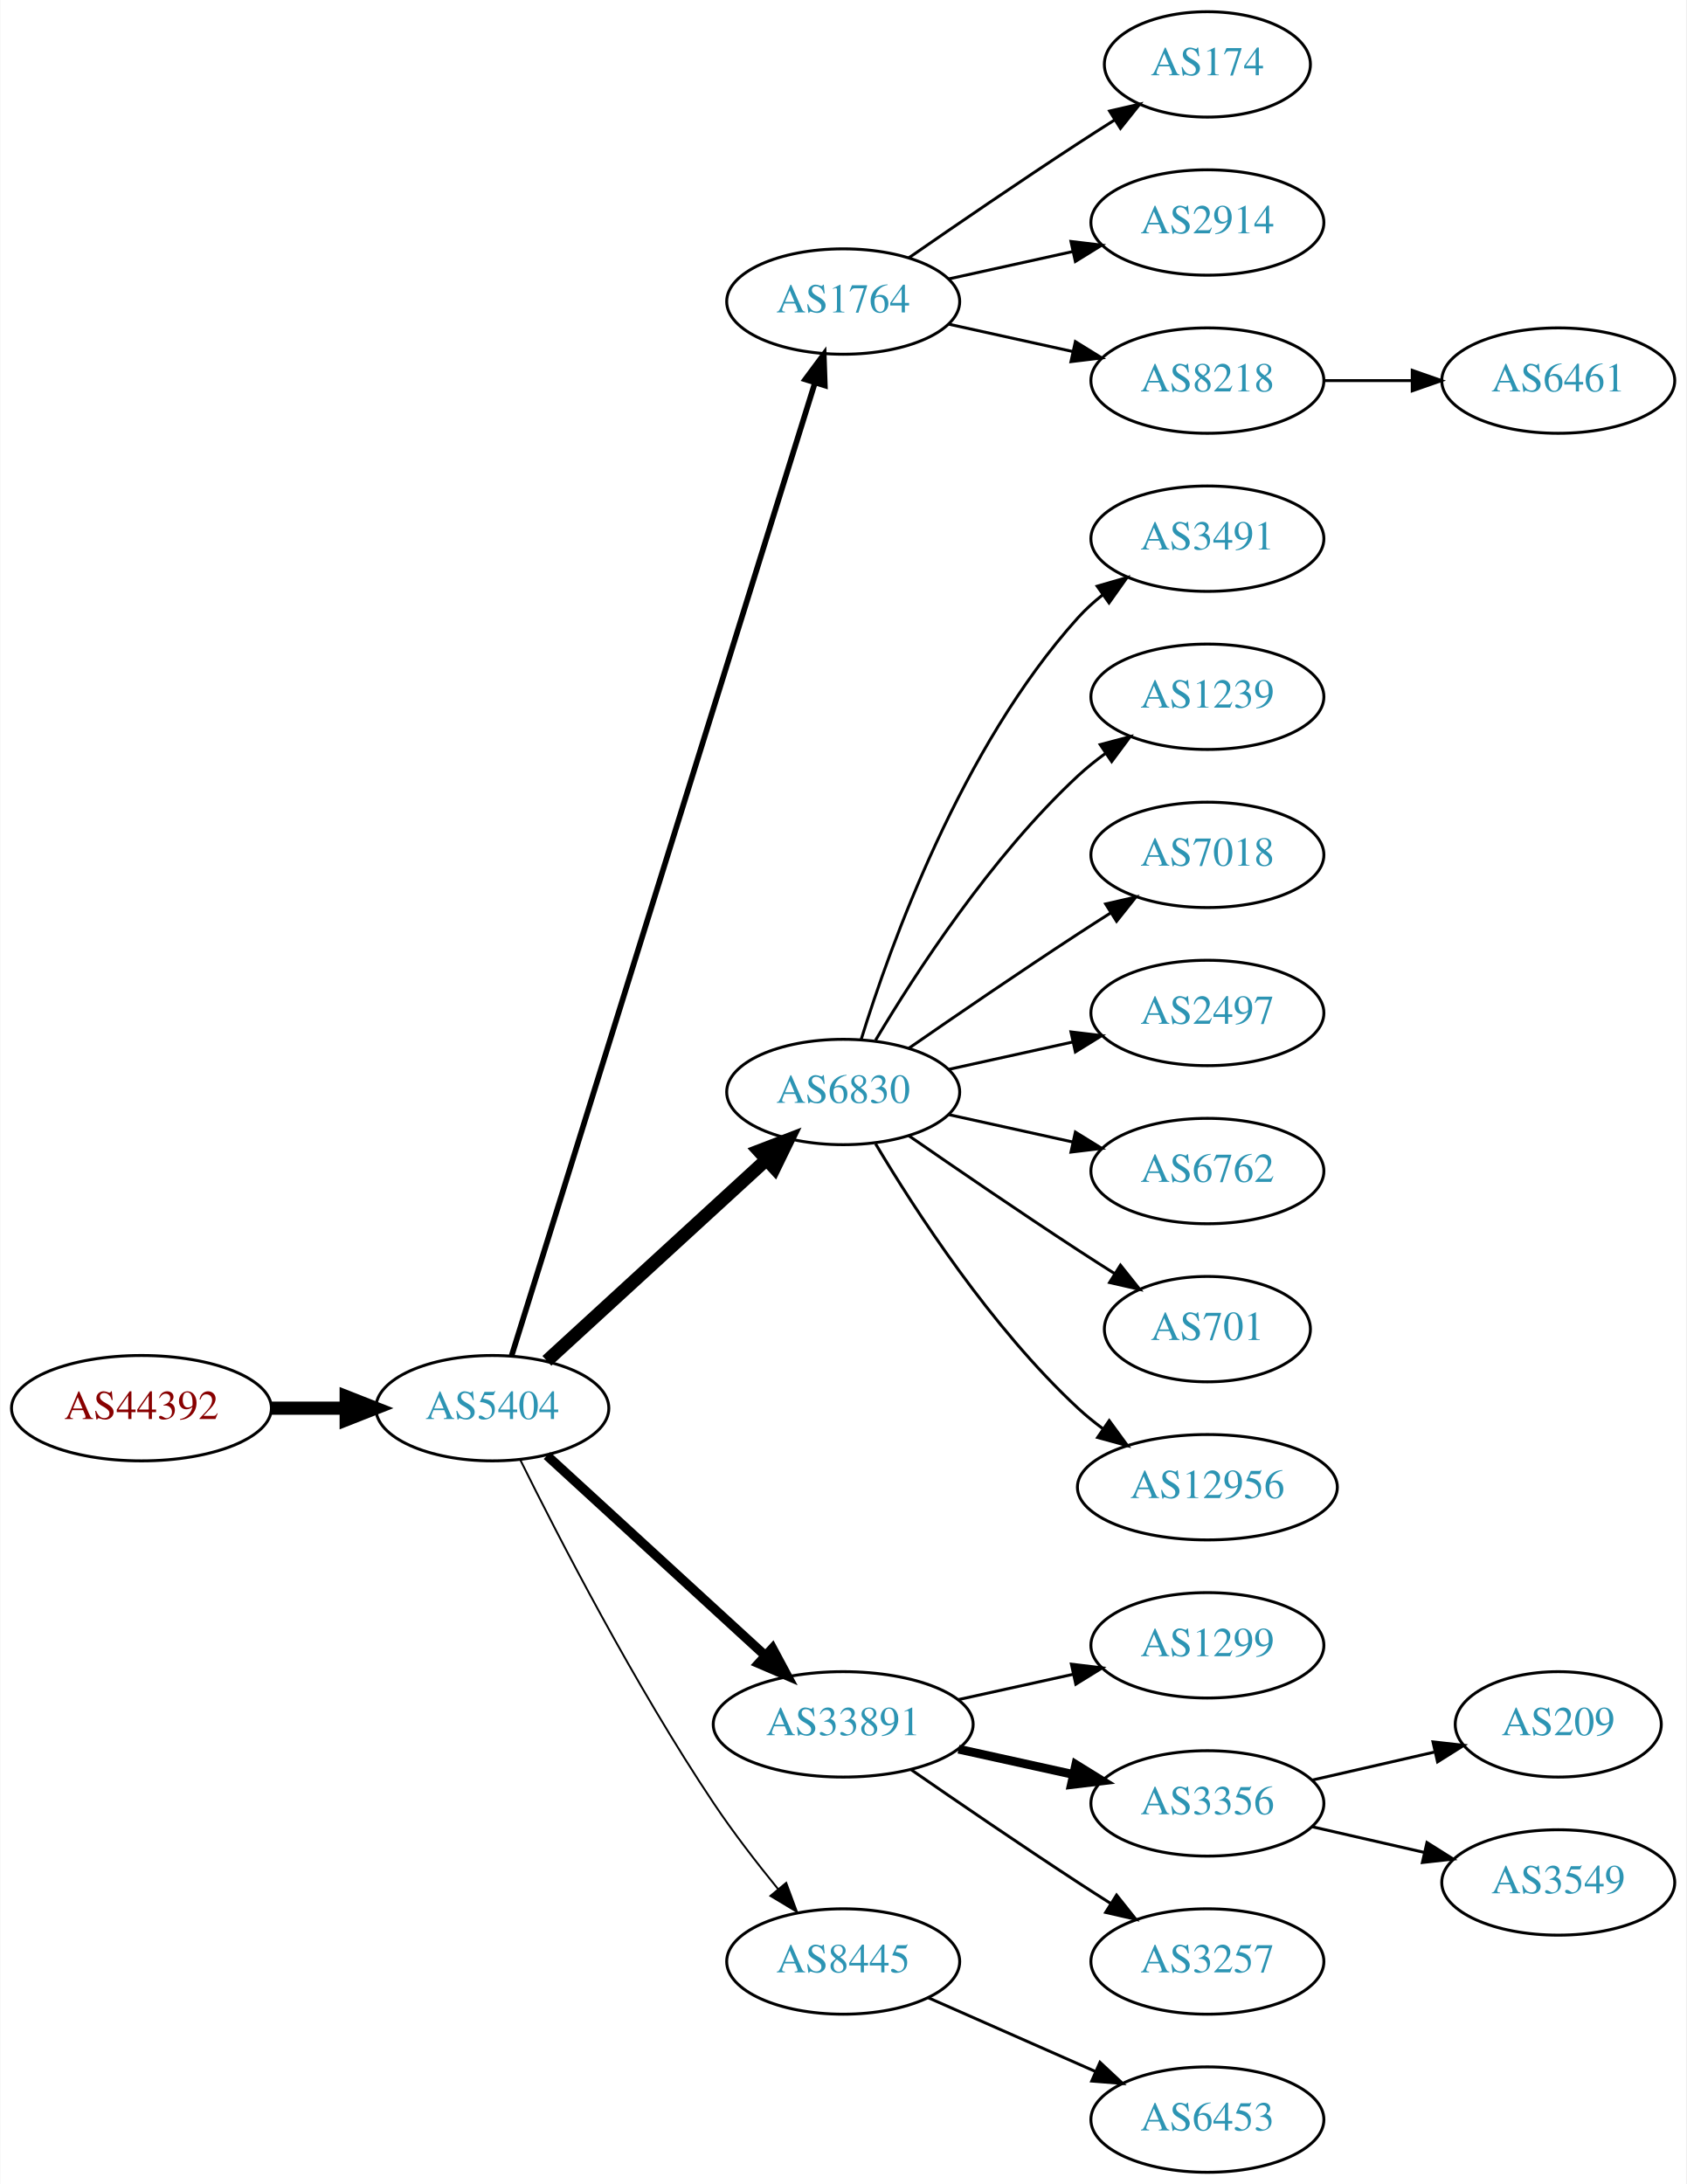
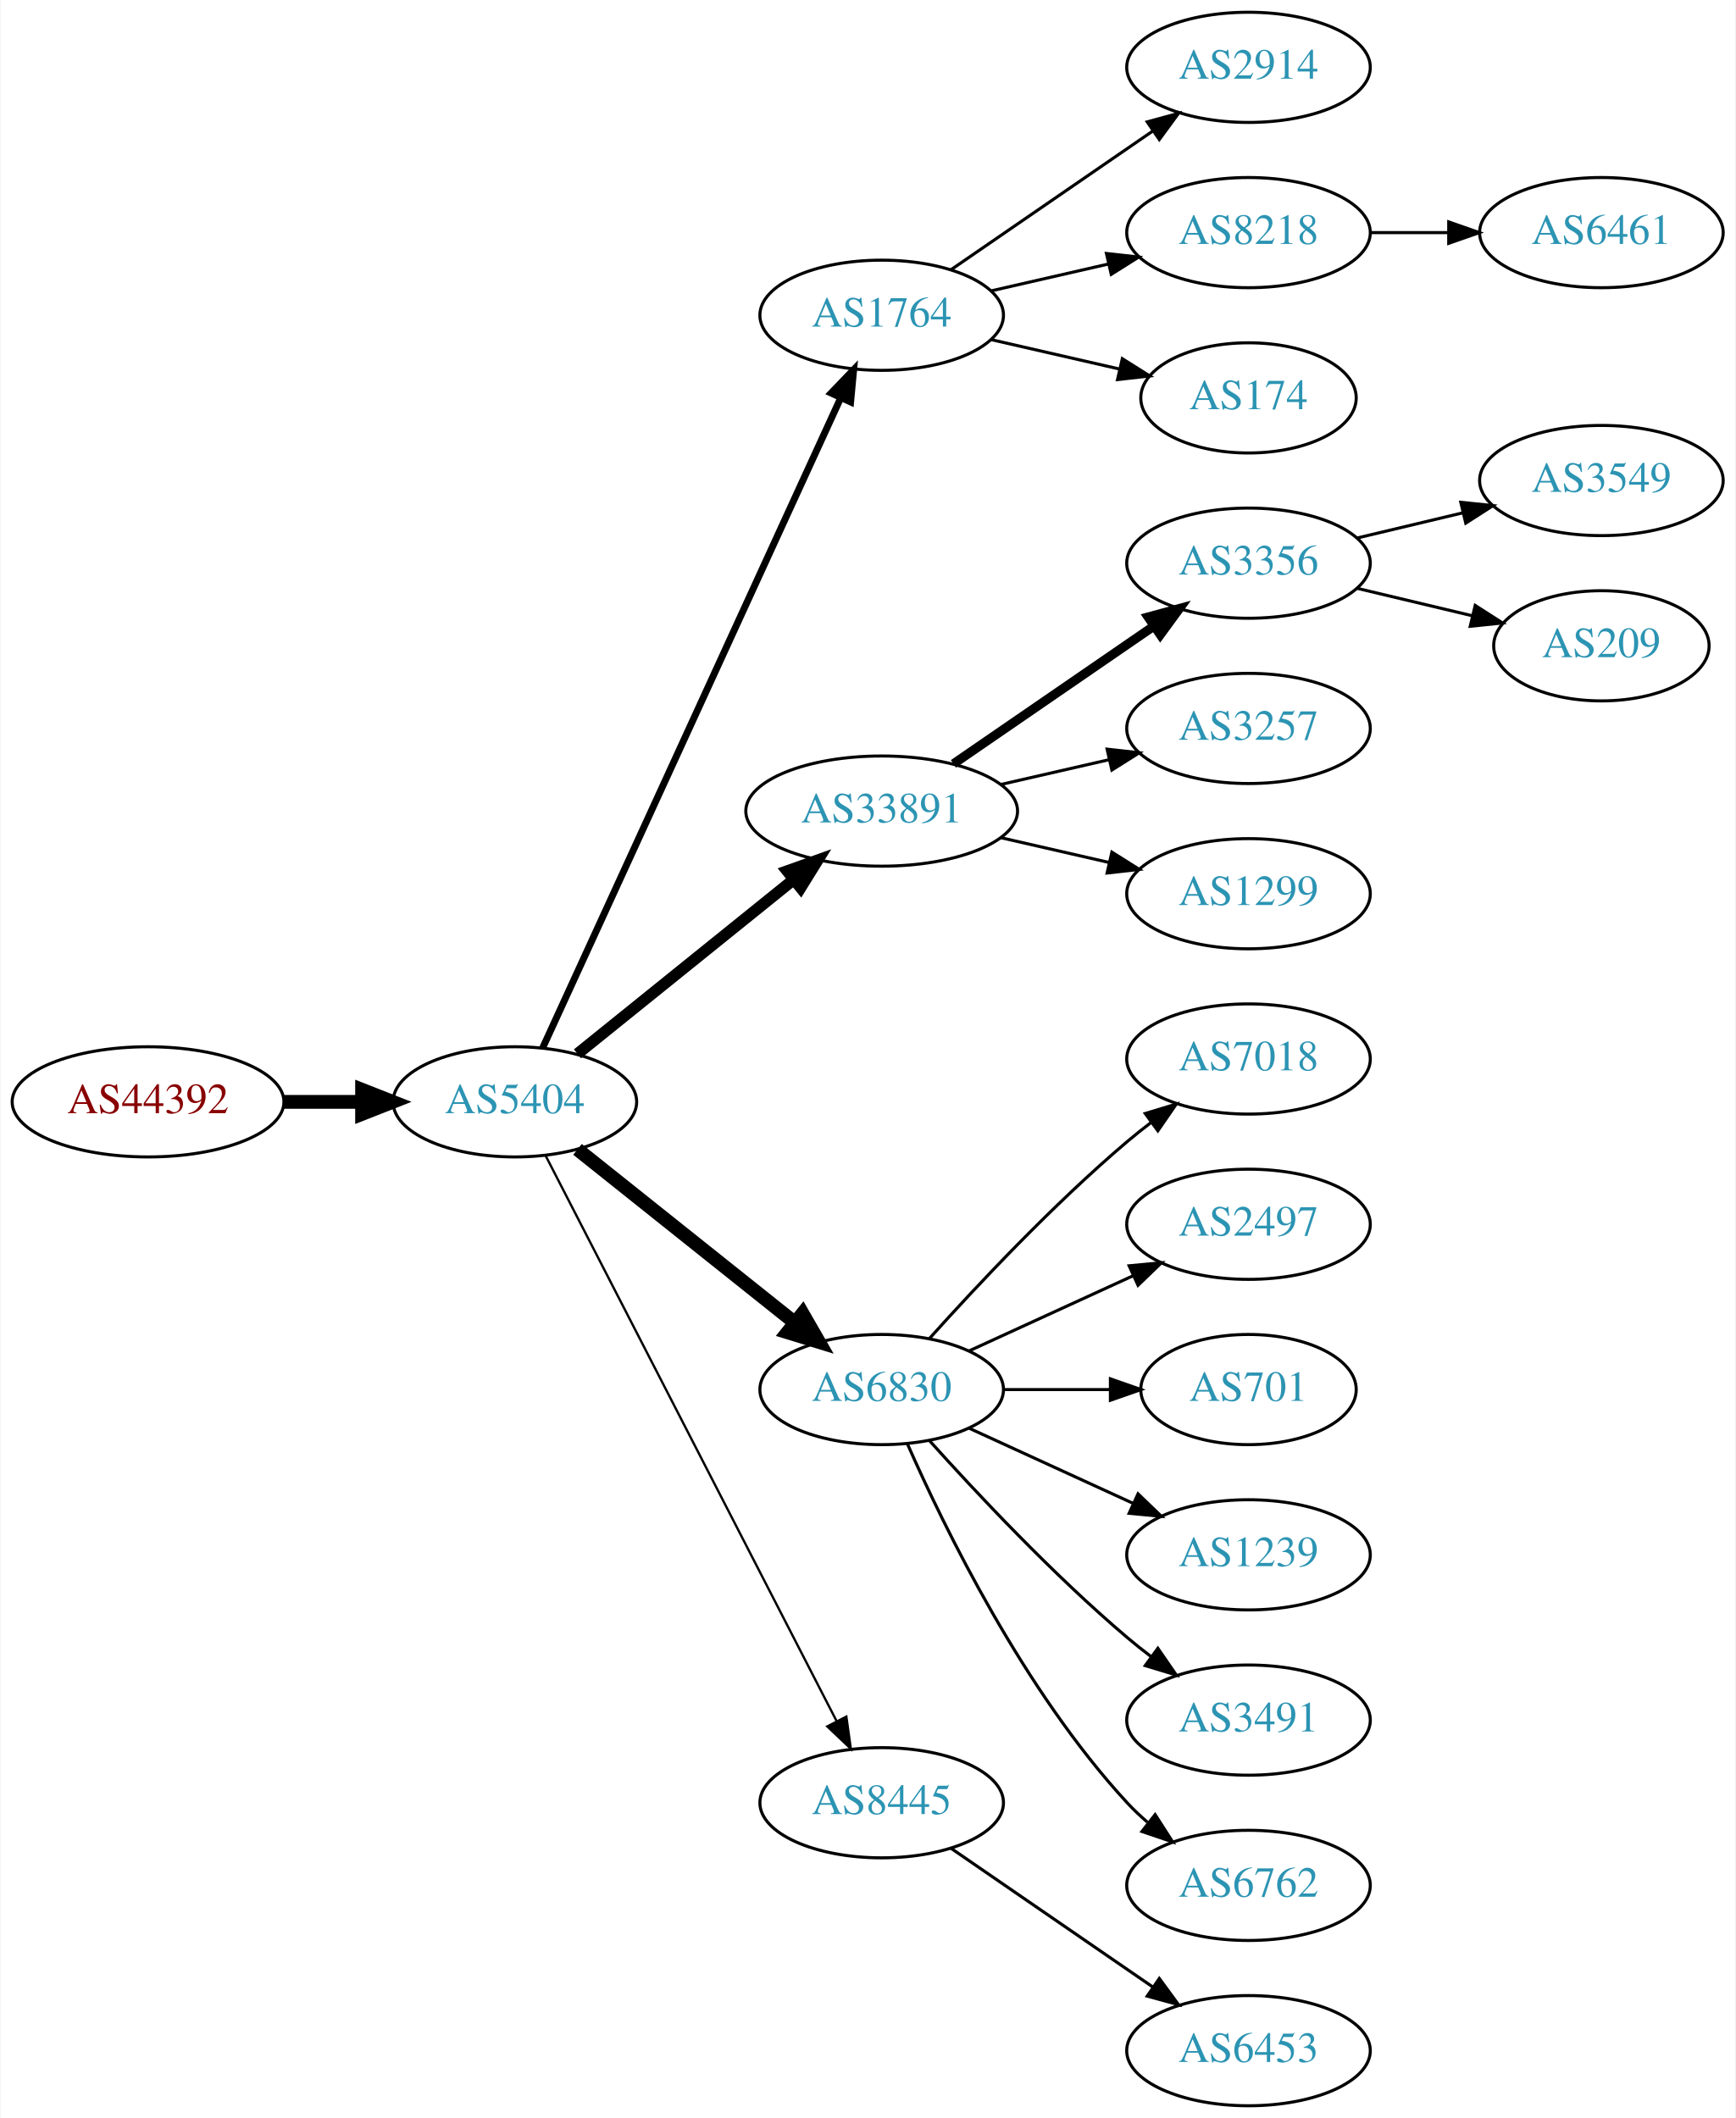
- <svg xmlns="http://www.w3.org/2000/svg" xmlns:xlink="http://www.w3.org/1999/xlink" width="576pt" height="746pt" viewBox="0.00 0.00 575.76 746.00">
-   <g id="graph0" class="graph" transform="scale(1 1) rotate(0) translate(4 742)">
-     <polygon fill="white" stroke="none" points="-4,4 -4,-742 571.762,-742 571.762,4 -4,4" />
+ <svg xmlns="http://www.w3.org/2000/svg" xmlns:xlink="http://www.w3.org/1999/xlink" width="567pt" height="692pt" viewBox="0.00 0.00 566.66 692.00">
+   <g id="graph0" class="graph" transform="scale(1 1) rotate(0) translate(4 688)">
+     <polygon fill="white" stroke="none" points="-4,4 -4,-688 562.663,-688 562.663,4 -4,4" />
    <g id="node1" class="node">
      <g id="a_node1">
        <a xlink:href="/asn/44392" xlink:title="AS44392 ~ Salzburger Flughafen GmbH [AT]">
-           <ellipse fill="#ffffff" stroke="black" cx="44.196" cy="-261" rx="44.393" ry="18" />
-           <text text-anchor="middle" x="44.196" y="-257.3" font-family="Times,serif" font-size="14.00" fill="#880000">AS44392</text>
+           <ellipse fill="#ffffff" stroke="black" cx="44.196" cy="-328" rx="44.393" ry="18" />
+           <text text-anchor="middle" x="44.196" y="-324.3" font-family="Times,serif" font-size="14.00" fill="#880000">AS44392</text>
        </a>
      </g>
    </g>
    <g id="node2" class="node">
      <g id="a_node2">
        <a xlink:href="/asn/5404" xlink:title="AS5404 ~ ASN conova communications GmbH [AT]">
-           <ellipse fill="#ffffff" stroke="black" cx="164.039" cy="-261" rx="39.794" ry="18" />
-           <text text-anchor="middle" x="164.039" y="-257.3" font-family="Times,serif" font-size="14.00" fill="#2c94b3">AS5404</text>
+           <ellipse fill="#ffffff" stroke="black" cx="164.039" cy="-328" rx="39.794" ry="18" />
+           <text text-anchor="middle" x="164.039" y="-324.3" font-family="Times,serif" font-size="14.00" fill="#2c94b3">AS5404</text>
        </a>
      </g>
    </g>
    <g id="edge1" class="edge">
-       <path fill="none" stroke="black" stroke-width="4.5" d="M88.407,-261C96.72,-261 105.482,-261 113.965,-261" />
-       <polygon fill="black" stroke="black" stroke-width="4.5" points="114.123,-264.938 124.123,-261 114.123,-257.063 114.123,-264.938" />
+       <path fill="none" stroke="black" stroke-width="4.5" d="M88.407,-328C96.72,-328 105.482,-328 113.965,-328" />
+       <polygon fill="black" stroke="black" stroke-width="4.5" points="114.123,-331.938 124.123,-328 114.123,-324.063 114.123,-331.938" />
    </g>
    <g id="node3" class="node">
      <g id="a_node3">
        <a xlink:href="/asn/1764" xlink:title="AS1764 ~ NEXTLAYER-AS [AT]">
-           <ellipse fill="#ffffff" stroke="black" cx="283.881" cy="-639" rx="39.794" ry="18" />
-           <text text-anchor="middle" x="283.881" y="-635.3" font-family="Times,serif" font-size="14.00" fill="#2c94b3">AS1764</text>
+           <ellipse fill="#ffffff" stroke="black" cx="283.881" cy="-585" rx="39.794" ry="18" />
+           <text text-anchor="middle" x="283.881" y="-581.3" font-family="Times,serif" font-size="14.00" fill="#2c94b3">AS1764</text>
        </a>
      </g>
    </g>
    <g id="edge2" class="edge">
-       <path fill="none" stroke="black" stroke-width="1.929" d="M170.643,-278.977C189.564,-339.669 251.174,-537.293 274.143,-610.972" />
-       <polygon fill="black" stroke="black" stroke-width="1.929" points="270.925,-612.407 277.242,-620.913 277.607,-610.324 270.925,-612.407" />
+       <path fill="none" stroke="black" stroke-width="2.25" d="M173.138,-345.665C193.363,-389.772 246.188,-504.976 270.413,-557.809" />
+       <polygon fill="black" stroke="black" stroke-width="2.25" points="267.375,-559.581 274.725,-567.212 273.738,-556.663 267.375,-559.581" />
    </g>
    <g id="node4" class="node">
      <g id="a_node4">
-         <a xlink:href="/asn/6830" xlink:title="AS6830 ~ LGI-UPC [AT]">
-           <ellipse fill="#ffffff" stroke="black" cx="283.881" cy="-369" rx="39.794" ry="18" />
-           <text text-anchor="middle" x="283.881" y="-365.3" font-family="Times,serif" font-size="14.00" fill="#2c94b3">AS6830</text>
+         <a xlink:href="/asn/33891" xlink:title="AS33891 ~ CORE-BACKBONE GMBH GLOBAL NETWORK [DE]">
+           <ellipse fill="#ffffff" stroke="black" cx="283.881" cy="-423" rx="44.393" ry="18" />
+           <text text-anchor="middle" x="283.881" y="-419.3" font-family="Times,serif" font-size="14.00" fill="#2c94b3">AS33891</text>
        </a>
      </g>
    </g>
    <g id="edge3" class="edge">
-       <path fill="none" stroke="black" stroke-width="4.5" d="M182.681,-277.169C202.554,-295.382 235.016,-325.133 257.585,-345.817" />
-       <polygon fill="black" stroke="black" stroke-width="4.5" points="255.086,-348.867 265.118,-352.721 260.406,-343.061 255.086,-348.867" />
+       <path fill="none" stroke="black" stroke-width="3.75" d="M184.498,-343.687C203.743,-359.202 233.383,-383.096 255.101,-400.605" />
+       <polygon fill="black" stroke="black" stroke-width="3.75" points="253.017,-403.421 262.999,-406.972 257.411,-397.971 253.017,-403.421" />
    </g>
    <g id="node5" class="node">
      <g id="a_node5">
-         <a xlink:href="/asn/33891" xlink:title="AS33891 ~ CORE-BACKBONE GMBH GLOBAL NETWORK [DE]">
-           <ellipse fill="#ffffff" stroke="black" cx="283.881" cy="-153" rx="44.393" ry="18" />
-           <text text-anchor="middle" x="283.881" y="-149.3" font-family="Times,serif" font-size="14.00" fill="#2c94b3">AS33891</text>
+         <a xlink:href="/asn/6830" xlink:title="AS6830 ~ LGI-UPC [AT]">
+           <ellipse fill="#ffffff" stroke="black" cx="283.881" cy="-234" rx="39.794" ry="18" />
+           <text text-anchor="middle" x="283.881" y="-230.3" font-family="Times,serif" font-size="14.00" fill="#2c94b3">AS6830</text>
        </a>
      </g>
    </g>
    <g id="edge4" class="edge">
-       <path fill="none" stroke="black" stroke-width="3.214" d="M182.681,-244.831C202.439,-226.724 234.641,-197.211 257.193,-176.543" />
-       <polygon fill="black" stroke="black" stroke-width="3.214" points="259.723,-178.971 264.731,-169.635 254.994,-173.811 259.723,-178.971" />
+       <path fill="none" stroke="black" stroke-width="4.5" d="M184.498,-312.478C203.859,-297.034 233.74,-273.198 255.493,-255.847" />
+       <polygon fill="black" stroke="black" stroke-width="4.5" points="258.031,-258.859 263.393,-249.545 253.12,-252.703 258.031,-258.859" />
    </g>
    <g id="node6" class="node">
      <g id="a_node6">
        <a xlink:href="/asn/8445" xlink:title="AS8445 ~ SALZBURG-AG-AS [AT]">
-           <ellipse fill="#ffffff" stroke="black" cx="283.881" cy="-72" rx="39.794" ry="18" />
-           <text text-anchor="middle" x="283.881" y="-68.3" font-family="Times,serif" font-size="14.00" fill="#2c94b3">AS8445</text>
+           <ellipse fill="#ffffff" stroke="black" cx="283.881" cy="-99" rx="39.794" ry="18" />
+           <text text-anchor="middle" x="283.881" y="-95.3" font-family="Times,serif" font-size="14.00" fill="#2c94b3">AS8445</text>
        </a>
      </g>
    </g>
    <g id="edge5" class="edge">
-       <path fill="none" stroke="black" stroke-width="0.643" d="M173.562,-243.4C186.57,-217.089 212.72,-166.283 239.685,-126 246.332,-116.07 254.34,-105.699 261.646,-96.731" />
-       <polygon fill="black" stroke="black" stroke-width="0.643" points="264.414,-98.875 268.099,-88.942 259.024,-94.409 264.414,-98.875" />
+       <path fill="none" stroke="black" stroke-width="0.75" d="M174.09,-310.411C194.611,-270.532 244.779,-173.043 269.148,-125.687" />
+       <polygon fill="black" stroke="black" stroke-width="0.75" points="272.336,-127.142 273.799,-116.649 266.111,-123.939 272.336,-127.142" />
    </g>
    <g id="node7" class="node">
      <g id="a_node7">
-         <a xlink:href="/asn/174" xlink:title="AS174 ~ Cogent Communications [US]">
-           <ellipse fill="#ffffff" stroke="black" cx="408.273" cy="-720" rx="35.194" ry="18" />
-           <text text-anchor="middle" x="408.273" y="-716.3" font-family="Times,serif" font-size="14.00" fill="#2c94b3">AS174</text>
+         <a xlink:href="/asn/2914" xlink:title="AS2914 ~ NTT America, Inc. [US]">
+           <ellipse fill="#ffffff" stroke="black" cx="403.724" cy="-666" rx="39.794" ry="18" />
+           <text text-anchor="middle" x="403.724" y="-662.3" font-family="Times,serif" font-size="14.00" fill="#2c94b3">AS2914</text>
        </a>
      </g>
    </g>
    <g id="edge6" class="edge">
-       <path fill="none" stroke="black" d="M306.238,-653.901C322.089,-664.877 344.292,-680.079 364.077,-693 368.122,-695.642 372.407,-698.385 376.647,-701.067" />
-       <polygon fill="black" stroke="black" points="374.861,-704.079 385.191,-706.432 378.584,-698.15 374.861,-704.079" />
+       <path fill="none" stroke="black" d="M306.495,-599.857C324.984,-612.565 351.798,-630.995 372.427,-645.175" />
+       <polygon fill="black" stroke="black" points="370.624,-648.183 380.848,-650.963 374.589,-642.414 370.624,-648.183" />
    </g>
    <g id="node8" class="node">
      <g id="a_node8">
-         <a xlink:href="/asn/2914" xlink:title="AS2914 ~ NTT America, Inc. [US]">
-           <ellipse fill="#ffffff" stroke="black" cx="408.273" cy="-666" rx="39.794" ry="18" />
-           <text text-anchor="middle" x="408.273" y="-662.3" font-family="Times,serif" font-size="14.00" fill="#2c94b3">AS2914</text>
+         <a xlink:href="/asn/8218" xlink:title="AS8218 ~ legacy Neotelecoms [FR]">
+           <ellipse fill="#ffffff" stroke="black" cx="403.724" cy="-612" rx="39.794" ry="18" />
+           <text text-anchor="middle" x="403.724" y="-608.3" font-family="Times,serif" font-size="14.00" fill="#2c94b3">AS8218</text>
        </a>
      </g>
    </g>
    <g id="edge7" class="edge">
-       <path fill="none" stroke="black" d="M319.954,-646.737C333.141,-649.646 348.321,-652.995 362.287,-656.076" />
-       <polygon fill="black" stroke="black" points="361.676,-659.525 372.196,-658.262 363.184,-652.69 361.676,-659.525" />
+       <path fill="none" stroke="black" d="M319.6,-592.955C331.6,-595.704 345.221,-598.825 357.914,-601.733" />
+       <polygon fill="black" stroke="black" points="357.316,-605.187 367.845,-604.009 358.88,-598.364 357.316,-605.187" />
    </g>
    <g id="node9" class="node">
      <g id="a_node9">
-         <a xlink:href="/asn/8218" xlink:title="AS8218 ~ legacy Neotelecoms [FR]">
-           <ellipse fill="#ffffff" stroke="black" cx="408.273" cy="-612" rx="39.794" ry="18" />
-           <text text-anchor="middle" x="408.273" y="-608.3" font-family="Times,serif" font-size="14.00" fill="#2c94b3">AS8218</text>
+         <a xlink:href="/asn/174" xlink:title="AS174 ~ Cogent Communications [US]">
+           <ellipse fill="#ffffff" stroke="black" cx="403.724" cy="-558" rx="35.194" ry="18" />
+           <text text-anchor="middle" x="403.724" y="-554.3" font-family="Times,serif" font-size="14.00" fill="#2c94b3">AS174</text>
        </a>
      </g>
    </g>
    <g id="edge8" class="edge">
-       <path fill="none" stroke="black" d="M319.954,-631.263C333.141,-628.354 348.321,-625.005 362.287,-621.924" />
-       <polygon fill="black" stroke="black" points="363.184,-625.31 372.196,-619.738 361.676,-618.475 363.184,-625.31" />
+       <path fill="none" stroke="black" d="M319.6,-577.045C332.693,-574.045 347.715,-570.604 361.356,-567.478" />
+       <polygon fill="black" stroke="black" points="362.497,-570.807 371.463,-565.162 360.934,-563.984 362.497,-570.807" />
    </g>
    <g id="node10" class="node">
      <g id="a_node10">
-         <a xlink:href="/asn/3491" xlink:title="AS3491 ~ PCCW Global, Inc. [US]">
-           <ellipse fill="#ffffff" stroke="black" cx="408.273" cy="-558" rx="39.794" ry="18" />
-           <text text-anchor="middle" x="408.273" y="-554.3" font-family="Times,serif" font-size="14.00" fill="#2c94b3">AS3491</text>
+         <a xlink:href="/asn/3356" xlink:title="AS3356 ~ Level 3 Parent, LLC [US]">
+           <ellipse fill="#ffffff" stroke="black" cx="403.724" cy="-504" rx="39.794" ry="18" />
+           <text text-anchor="middle" x="403.724" y="-500.3" font-family="Times,serif" font-size="14.00" fill="#2c94b3">AS3356</text>
        </a>
      </g>
    </g>
    <g id="edge9" class="edge">
-       <path fill="none" stroke="black" d="M290.019,-386.94C299.922,-418.979 324.259,-486.812 364.077,-531 366.593,-533.792 369.465,-536.401 372.504,-538.812" />
-       <polygon fill="black" stroke="black" points="370.633,-541.776 380.812,-544.715 374.687,-536.07 370.633,-541.776" />
+       <path fill="none" stroke="black" stroke-width="3" d="M307.324,-438.426C325.905,-451.198 352.466,-469.455 372.846,-483.463" />
+       <polygon fill="black" stroke="black" stroke-width="3" points="370.936,-486.398 381.16,-489.178 374.902,-480.629 370.936,-486.398" />
    </g>
    <g id="node11" class="node">
      <g id="a_node11">
-         <a xlink:href="/asn/1239" xlink:title="AS1239 ~ Sprint [US]">
-           <ellipse fill="#ffffff" stroke="black" cx="408.273" cy="-504" rx="39.794" ry="18" />
-           <text text-anchor="middle" x="408.273" y="-500.3" font-family="Times,serif" font-size="14.00" fill="#2c94b3">AS1239</text>
+         <a xlink:href="/asn/3257" xlink:title="AS3257 ~ GTT [DE]">
+           <ellipse fill="#ffffff" stroke="black" cx="403.724" cy="-450" rx="39.794" ry="18" />
+           <text text-anchor="middle" x="403.724" y="-446.3" font-family="Times,serif" font-size="14.00" fill="#2c94b3">AS3257</text>
        </a>
      </g>
    </g>
    <g id="edge10" class="edge">
-       <path fill="none" stroke="black" d="M294.927,-386.671C308.498,-409.472 334.43,-449.472 364.077,-477 366.984,-479.699 370.197,-482.28 373.521,-484.703" />
-       <polygon fill="black" stroke="black" points="371.656,-487.667 381.899,-490.375 375.58,-481.87 371.656,-487.667" />
+       <path fill="none" stroke="black" d="M322.816,-431.692C334.057,-434.267 346.469,-437.111 358.092,-439.774" />
+       <polygon fill="black" stroke="black" points="357.525,-443.235 368.054,-442.057 359.088,-436.412 357.525,-443.235" />
    </g>
    <g id="node12" class="node">
      <g id="a_node12">
-         <a xlink:href="/asn/7018" xlink:title="AS7018 ~ AT&amp;T Services, Inc. [US]">
-           <ellipse fill="#ffffff" stroke="black" cx="408.273" cy="-450" rx="39.794" ry="18" />
-           <text text-anchor="middle" x="408.273" y="-446.3" font-family="Times,serif" font-size="14.00" fill="#2c94b3">AS7018</text>
+         <a xlink:href="/asn/1299" xlink:title="AS1299 ~ Telia Carrier [EU]">
+           <ellipse fill="#ffffff" stroke="black" cx="403.724" cy="-396" rx="39.794" ry="18" />
+           <text text-anchor="middle" x="403.724" y="-392.3" font-family="Times,serif" font-size="14.00" fill="#2c94b3">AS1299</text>
        </a>
      </g>
    </g>
    <g id="edge11" class="edge">
-       <path fill="none" stroke="black" d="M306.238,-383.901C322.089,-394.877 344.292,-410.079 364.077,-423 367.659,-425.339 371.43,-427.759 375.19,-430.144" />
-       <polygon fill="black" stroke="black" points="373.523,-433.231 383.851,-435.596 377.252,-427.307 373.523,-433.231" />
-     </g>
-     <g id="node13" class="node">
-       <g id="a_node13">
-         <a xlink:href="/asn/2497" xlink:title="AS2497 ~ Internet Initiative Japan Inc. [JP]">
-           <ellipse fill="#ffffff" stroke="black" cx="408.273" cy="-396" rx="39.794" ry="18" />
-           <text text-anchor="middle" x="408.273" y="-392.3" font-family="Times,serif" font-size="14.00" fill="#2c94b3">AS2497</text>
-         </a>
-       </g>
-     </g>
-     <g id="edge12" class="edge">
-       <path fill="none" stroke="black" d="M319.954,-376.737C333.141,-379.646 348.321,-382.995 362.287,-386.076" />
-       <polygon fill="black" stroke="black" points="361.676,-389.525 372.196,-388.262 363.184,-382.69 361.676,-389.525" />
-     </g>
-     <g id="node14" class="node">
-       <g id="a_node14">
-         <a xlink:href="/asn/6762" xlink:title="AS6762 ~ TELECOM ITALIA SPARKLE S.p.A. [IT]">
-           <ellipse fill="#ffffff" stroke="black" cx="408.273" cy="-342" rx="39.794" ry="18" />
-           <text text-anchor="middle" x="408.273" y="-338.3" font-family="Times,serif" font-size="14.00" fill="#2c94b3">AS6762</text>
-         </a>
-       </g>
-     </g>
-     <g id="edge13" class="edge">
-       <path fill="none" stroke="black" d="M319.954,-361.263C333.141,-358.354 348.321,-355.005 362.287,-351.924" />
-       <polygon fill="black" stroke="black" points="363.184,-355.31 372.196,-349.738 361.676,-348.475 363.184,-355.31" />
+       <path fill="none" stroke="black" d="M322.816,-414.308C334.057,-411.733 346.469,-408.889 358.092,-406.226" />
+       <polygon fill="black" stroke="black" points="359.088,-409.588 368.054,-403.943 357.525,-402.765 359.088,-409.588" />
    </g>
    <g id="node15" class="node">
      <g id="a_node15">
-         <a xlink:href="/asn/701" xlink:title="AS701 ~ UUNET [US]">
-           <ellipse fill="#ffffff" stroke="black" cx="408.273" cy="-288" rx="35.194" ry="18" />
-           <text text-anchor="middle" x="408.273" y="-284.3" font-family="Times,serif" font-size="14.00" fill="#2c94b3">AS701</text>
+         <a xlink:href="/asn/7018" xlink:title="AS7018 ~ AT&amp;T Services, Inc. [US]">
+           <ellipse fill="#ffffff" stroke="black" cx="403.724" cy="-342" rx="39.794" ry="18" />
+           <text text-anchor="middle" x="403.724" y="-338.3" font-family="Times,serif" font-size="14.00" fill="#2c94b3">AS7018</text>
        </a>
      </g>
    </g>
    <g id="edge14" class="edge">
-       <path fill="none" stroke="black" d="M306.238,-354.099C322.089,-343.123 344.292,-327.921 364.077,-315 368.122,-312.358 372.407,-309.615 376.647,-306.933" />
-       <polygon fill="black" stroke="black" points="378.584,-309.85 385.191,-301.568 374.861,-303.921 378.584,-309.85" />
+       <path fill="none" stroke="black" d="M299.527,-250.725C314.828,-267.765 339.925,-294.523 364.077,-315 366.574,-317.117 369.235,-319.232 371.946,-321.293" />
+       <polygon fill="black" stroke="black" points="369.983,-324.194 380.123,-327.266 374.112,-318.541 369.983,-324.194" />
    </g>
    <g id="node16" class="node">
      <g id="a_node16">
-         <a xlink:href="/asn/12956" xlink:title="AS12956 ~ TELXIUS [ES]">
-           <ellipse fill="#ffffff" stroke="black" cx="408.273" cy="-234" rx="44.393" ry="18" />
-           <text text-anchor="middle" x="408.273" y="-230.3" font-family="Times,serif" font-size="14.00" fill="#2c94b3">AS12956</text>
+         <a xlink:href="/asn/2497" xlink:title="AS2497 ~ Internet Initiative Japan Inc. [JP]">
+           <ellipse fill="#ffffff" stroke="black" cx="403.724" cy="-288" rx="39.794" ry="18" />
+           <text text-anchor="middle" x="403.724" y="-284.3" font-family="Times,serif" font-size="14.00" fill="#2c94b3">AS2497</text>
        </a>
      </g>
    </g>
    <g id="edge15" class="edge">
-       <path fill="none" stroke="black" d="M294.927,-351.329C308.498,-328.528 334.43,-288.528 364.077,-261 366.684,-258.58 369.537,-256.254 372.496,-254.052" />
-       <polygon fill="black" stroke="black" points="374.744,-256.754 380.996,-248.2 370.774,-250.988 374.744,-256.754" />
+       <path fill="none" stroke="black" d="M312.51,-246.661C328.467,-253.973 348.738,-263.261 366.02,-271.181" />
+       <polygon fill="black" stroke="black" points="364.719,-274.435 375.268,-275.419 367.635,-268.071 364.719,-274.435" />
    </g>
    <g id="node17" class="node">
      <g id="a_node17">
-         <a xlink:href="/asn/1299" xlink:title="AS1299 ~ Telia Carrier [EU]">
-           <ellipse fill="#ffffff" stroke="black" cx="408.273" cy="-180" rx="39.794" ry="18" />
-           <text text-anchor="middle" x="408.273" y="-176.3" font-family="Times,serif" font-size="14.00" fill="#2c94b3">AS1299</text>
+         <a xlink:href="/asn/701" xlink:title="AS701 ~ UUNET [US]">
+           <ellipse fill="#ffffff" stroke="black" cx="403.724" cy="-234" rx="35.194" ry="18" />
+           <text text-anchor="middle" x="403.724" y="-230.3" font-family="Times,serif" font-size="14.00" fill="#2c94b3">AS701</text>
        </a>
      </g>
    </g>
    <g id="edge16" class="edge">
-       <path fill="none" stroke="black" d="M323.271,-161.469C335.662,-164.202 349.509,-167.257 362.329,-170.085" />
-       <polygon fill="black" stroke="black" points="361.825,-173.558 372.344,-172.295 363.333,-166.722 361.825,-173.558" />
+       <path fill="none" stroke="black" d="M323.794,-234C334.881,-234 347.04,-234 358.422,-234" />
+       <polygon fill="black" stroke="black" points="358.604,-237.5 368.604,-234 358.604,-230.5 358.604,-237.5" />
    </g>
    <g id="node18" class="node">
      <g id="a_node18">
-         <a xlink:href="/asn/3356" xlink:title="AS3356 ~ Level 3 Parent, LLC [US]">
-           <ellipse fill="#ffffff" stroke="black" cx="408.273" cy="-126" rx="39.794" ry="18" />
-           <text text-anchor="middle" x="408.273" y="-122.3" font-family="Times,serif" font-size="14.00" fill="#2c94b3">AS3356</text>
+         <a xlink:href="/asn/1239" xlink:title="AS1239 ~ Sprint [US]">
+           <ellipse fill="#ffffff" stroke="black" cx="403.724" cy="-180" rx="39.794" ry="18" />
+           <text text-anchor="middle" x="403.724" y="-176.3" font-family="Times,serif" font-size="14.00" fill="#2c94b3">AS1239</text>
        </a>
      </g>
    </g>
    <g id="edge17" class="edge">
-       <path fill="none" stroke="black" stroke-width="3" d="M323.271,-144.531C335.662,-141.798 349.509,-138.743 362.329,-135.915" />
-       <polygon fill="black" stroke="black" stroke-width="3" points="363.333,-139.278 372.344,-133.705 361.825,-132.442 363.333,-139.278" />
+       <path fill="none" stroke="black" d="M312.51,-221.339C328.467,-214.027 348.738,-204.739 366.02,-196.819" />
+       <polygon fill="black" stroke="black" points="367.635,-199.929 375.268,-192.581 364.719,-193.565 367.635,-199.929" />
    </g>
    <g id="node19" class="node">
      <g id="a_node19">
-         <a xlink:href="/asn/3257" xlink:title="AS3257 ~ GTT [DE]">
-           <ellipse fill="#ffffff" stroke="black" cx="408.273" cy="-72" rx="39.794" ry="18" />
-           <text text-anchor="middle" x="408.273" y="-68.3" font-family="Times,serif" font-size="14.00" fill="#2c94b3">AS3257</text>
+         <a xlink:href="/asn/3491" xlink:title="AS3491 ~ PCCW Global, Inc. [US]">
+           <ellipse fill="#ffffff" stroke="black" cx="403.724" cy="-126" rx="39.794" ry="18" />
+           <text text-anchor="middle" x="403.724" y="-122.3" font-family="Times,serif" font-size="14.00" fill="#2c94b3">AS3491</text>
        </a>
      </g>
    </g>
    <g id="edge18" class="edge">
-       <path fill="none" stroke="black" d="M306.912,-137.633C322.714,-126.695 344.571,-111.739 364.077,-99 367.659,-96.661 371.43,-94.241 375.19,-91.856" />
-       <polygon fill="black" stroke="black" points="377.252,-94.693 383.851,-86.404 373.523,-88.769 377.252,-94.693" />
-     </g>
-     <g id="node23" class="node">
-       <g id="a_node23">
+       <path fill="none" stroke="black" d="M299.527,-217.275C314.828,-200.235 339.925,-173.477 364.077,-153 366.574,-150.883 369.235,-148.768 371.946,-146.707" />
+       <polygon fill="black" stroke="black" points="374.112,-149.459 380.123,-140.734 369.983,-143.806 374.112,-149.459" />
+     </g>
+     <g id="node20" class="node">
+       <g id="a_node20">
+         <a xlink:href="/asn/6762" xlink:title="AS6762 ~ TELECOM ITALIA SPARKLE S.p.A. [IT]">
+           <ellipse fill="#ffffff" stroke="black" cx="403.724" cy="-72" rx="39.794" ry="18" />
+           <text text-anchor="middle" x="403.724" y="-68.3" font-family="Times,serif" font-size="14.00" fill="#2c94b3">AS6762</text>
+         </a>
+       </g>
+     </g>
+     <g id="edge19" class="edge">
+       <path fill="none" stroke="black" d="M292.297,-216.239C304.365,-188.817 330.337,-135.527 364.077,-99 366.108,-96.802 368.347,-94.681 370.693,-92.66" />
+       <polygon fill="black" stroke="black" points="373.22,-95.126 378.937,-86.206 368.905,-89.614 373.22,-95.126" />
+     </g>
+     <g id="node21" class="node">
+       <g id="a_node21">
        <a xlink:href="/asn/6453" xlink:title="AS6453 ~ TATA COMMUNICATIONS (AMERICA) INC [US]">
-           <ellipse fill="#ffffff" stroke="black" cx="408.273" cy="-18" rx="39.794" ry="18" />
-           <text text-anchor="middle" x="408.273" y="-14.3" font-family="Times,serif" font-size="14.00" fill="#2c94b3">AS6453</text>
-         </a>
-       </g>
-     </g>
-     <g id="edge22" class="edge">
-       <path fill="none" stroke="black" d="M312.96,-59.611C329.908,-52.134 351.706,-42.517 370.075,-34.412" />
-       <polygon fill="black" stroke="black" points="371.589,-37.57 379.325,-30.331 368.763,-31.166 371.589,-37.57" />
+           <ellipse fill="#ffffff" stroke="black" cx="403.724" cy="-18" rx="39.794" ry="18" />
+           <text text-anchor="middle" x="403.724" y="-14.3" font-family="Times,serif" font-size="14.00" fill="#2c94b3">AS6453</text>
+         </a>
+       </g>
+     </g>
+     <g id="edge20" class="edge">
+       <path fill="none" stroke="black" d="M306.495,-84.143C324.984,-71.435 351.798,-53.005 372.427,-38.825" />
+       <polygon fill="black" stroke="black" points="374.589,-41.586 380.848,-33.037 370.624,-35.817 374.589,-41.586" />
    </g>
    <g id="node22" class="node">
      <g id="a_node22">
        <a xlink:href="/asn/6461" xlink:title="AS6461 ~ Zayo Bandwidth [US]">
-           <ellipse fill="#ffffff" stroke="black" cx="528.116" cy="-612" rx="39.794" ry="18" />
-           <text text-anchor="middle" x="528.116" y="-608.3" font-family="Times,serif" font-size="14.00" fill="#2c94b3">AS6461</text>
+           <ellipse fill="#ffffff" stroke="black" cx="519.017" cy="-612" rx="39.794" ry="18" />
+           <text text-anchor="middle" x="519.017" y="-608.3" font-family="Times,serif" font-size="14.00" fill="#2c94b3">AS6461</text>
        </a>
      </g>
    </g>
    <g id="edge21" class="edge">
-       <path fill="none" stroke="black" d="M448.186,-612C457.739,-612 468.089,-612 478.052,-612" />
-       <polygon fill="black" stroke="black" points="478.244,-615.5 488.244,-612 478.244,-608.5 478.244,-615.5" />
-     </g>
-     <g id="node20" class="node">
-       <g id="a_node20">
+       <path fill="none" stroke="black" d="M443.396,-612C451.599,-612 460.363,-612 468.895,-612" />
+       <polygon fill="black" stroke="black" points="469.134,-615.5 479.134,-612 469.134,-608.5 469.134,-615.5" />
+     </g>
+     <g id="node13" class="node">
+       <g id="a_node13">
+         <a xlink:href="/asn/3549" xlink:title="AS3549 ~ Level 3 Parent, LLC [US]">
+           <ellipse fill="#ffffff" stroke="black" cx="519.017" cy="-531" rx="39.794" ry="18" />
+           <text text-anchor="middle" x="519.017" y="-527.3" font-family="Times,serif" font-size="14.00" fill="#2c94b3">AS3549</text>
+         </a>
+       </g>
+     </g>
+     <g id="edge12" class="edge">
+       <path fill="none" stroke="black" d="M439.331,-512.248C450.202,-514.838 462.357,-517.735 473.799,-520.462" />
+       <polygon fill="black" stroke="black" points="473.082,-523.889 483.621,-522.803 474.705,-517.08 473.082,-523.889" />
+     </g>
+     <g id="node14" class="node">
+       <g id="a_node14">
        <a xlink:href="/asn/209" xlink:title="AS209 ~ CenturyLink Communications, LLC [US]">
-           <ellipse fill="#ffffff" stroke="black" cx="528.116" cy="-153" rx="35.194" ry="18" />
-           <text text-anchor="middle" x="528.116" y="-149.3" font-family="Times,serif" font-size="14.00" fill="#2c94b3">AS209</text>
-         </a>
-       </g>
-     </g>
-     <g id="edge19" class="edge">
-       <path fill="none" stroke="black" d="M443.993,-133.955C457.085,-136.955 472.107,-140.396 485.748,-143.522" />
-       <polygon fill="black" stroke="black" points="485.326,-147.016 495.855,-145.838 486.89,-140.193 485.326,-147.016" />
-     </g>
-     <g id="node21" class="node">
-       <g id="a_node21">
-         <a xlink:href="/asn/3549" xlink:title="AS3549 ~ Level 3 Parent, LLC [US]">
-           <ellipse fill="#ffffff" stroke="black" cx="528.116" cy="-99" rx="39.794" ry="18" />
-           <text text-anchor="middle" x="528.116" y="-95.3" font-family="Times,serif" font-size="14.00" fill="#2c94b3">AS3549</text>
-         </a>
-       </g>
-     </g>
-     <g id="edge20" class="edge">
-       <path fill="none" stroke="black" d="M443.993,-118.045C455.993,-115.296 469.613,-112.175 482.306,-109.267" />
-       <polygon fill="black" stroke="black" points="483.272,-112.636 492.238,-106.991 481.708,-105.813 483.272,-112.636" />
+           <ellipse fill="#ffffff" stroke="black" cx="519.017" cy="-477" rx="35.194" ry="18" />
+           <text text-anchor="middle" x="519.017" y="-473.3" font-family="Times,serif" font-size="14.00" fill="#2c94b3">AS209</text>
+         </a>
+       </g>
+     </g>
+     <g id="edge13" class="edge">
+       <path fill="none" stroke="black" d="M439.331,-495.752C451.125,-492.942 464.43,-489.771 476.698,-486.847" />
+       <polygon fill="black" stroke="black" points="477.787,-490.186 486.703,-484.463 476.164,-483.376 477.787,-490.186" />
    </g>
  </g>
</svg>
